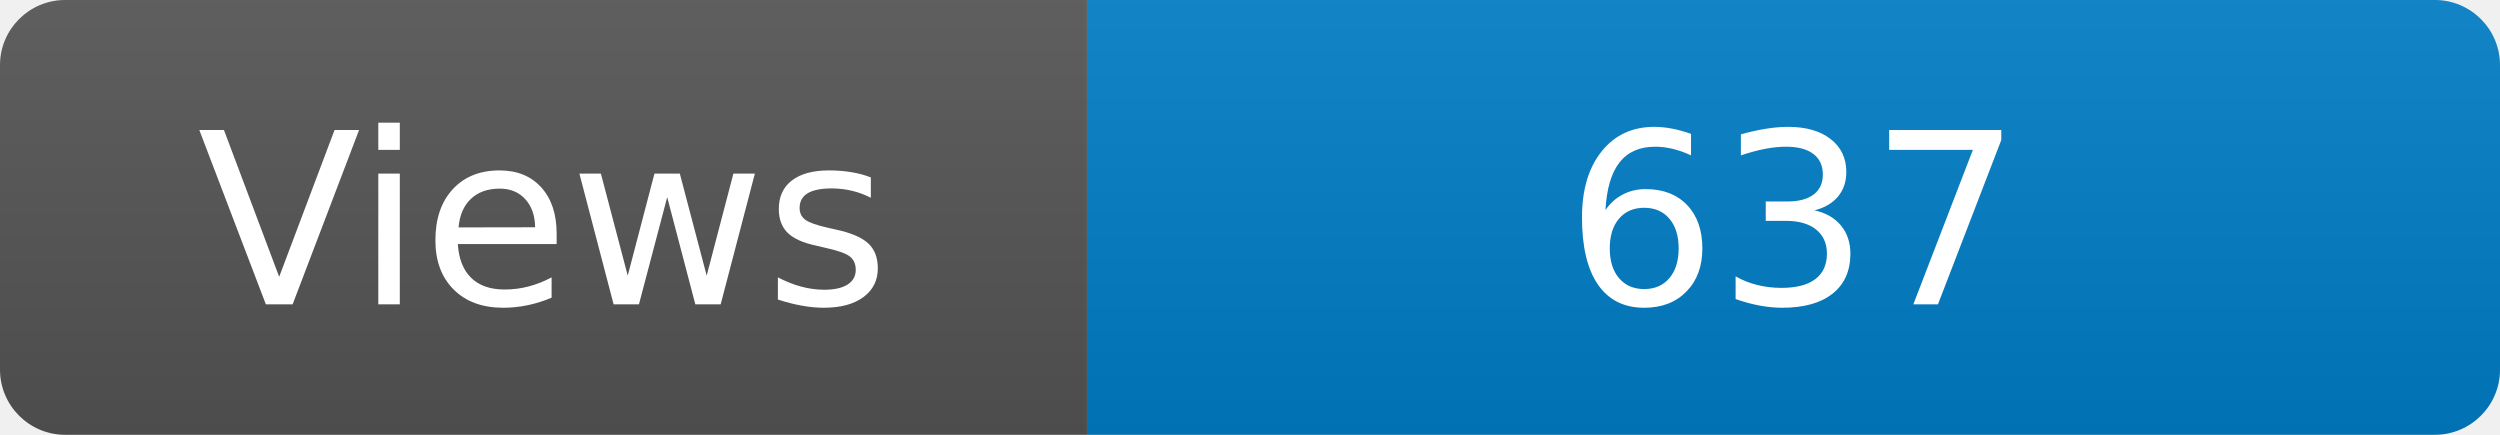
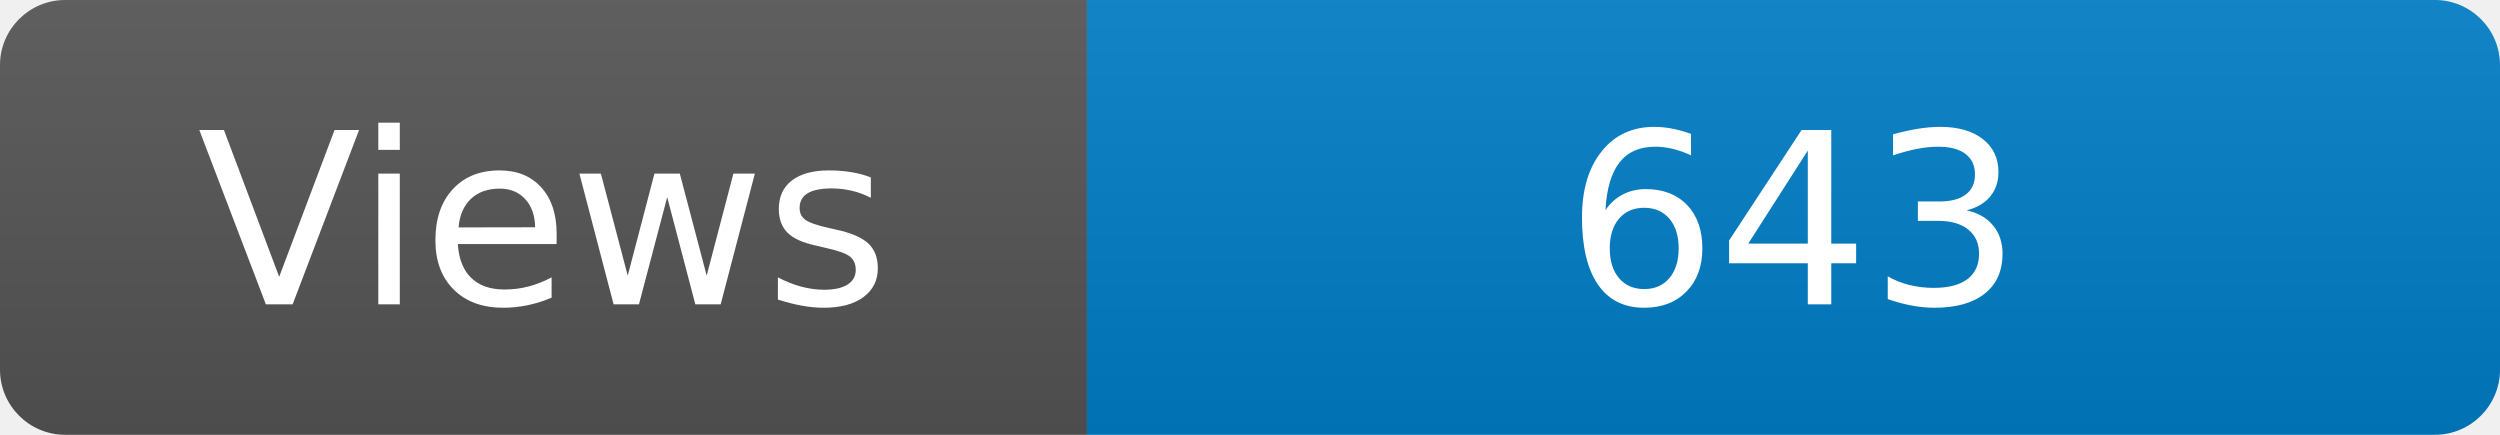
<svg xmlns="http://www.w3.org/2000/svg" width="115" height="20" role="img" aria-label="Maintained?: yes">
  <linearGradient id="s" x2="0" y2="100%">
    <stop offset="0" stop-color="#bbb" stop-opacity=".1" />
    <stop offset="1" stop-opacity=".1" />
  </linearGradient>
  <clipPath id="r">
    <rect width="115" height="20" rx="3" fill="#fff" />
  </clipPath>
  <g clip-path="url(#r)">
    <rect width="50" height="20" fill="#555" />
    <rect x="50" width="160" height="20" fill="#007ec6" />
    <rect width="115" height="20" fill="url(#s)" />
  </g>
  <g fill="#fff" text-anchor="middle" font-family="Verdana,Geneva,DejaVu Sans,sans-serif" font-size="110">
    <text x="250" y="140" transform="scale(.1)" fill="#fff">Views</text>
-     <text x="825" y="140" transform="scale(.1)" fill="#fff">637</text>
+     <text x="825" y="140" transform="scale(.1)" fill="#fff">643</text>
  </g>
</svg>
